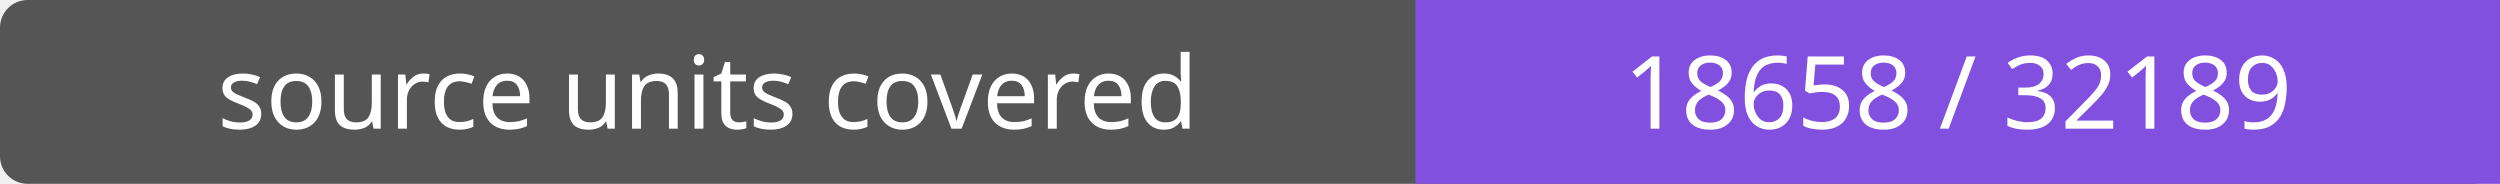
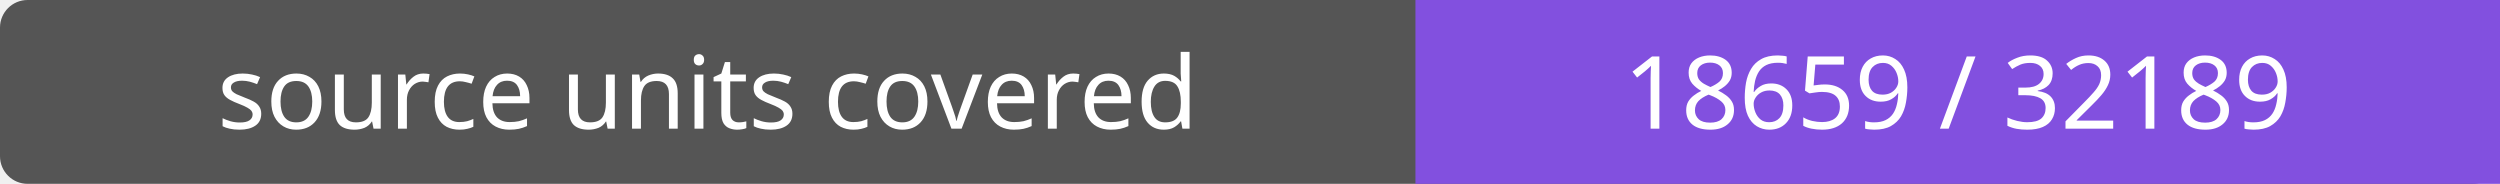
- <svg xmlns="http://www.w3.org/2000/svg" width="272" height="20" role="img" aria-label="source units covered: 18658 / 32189">
+ <svg xmlns="http://www.w3.org/2000/svg" width="272" height="20" role="img" aria-label="source units covered: 18659 / 32189">
  <rect width="272" height="20" rx="3" fill="#555" />
  <path fill="#8250df" d="M154 0h118v20H154z" />
  <g fill="#fff" text-anchor="middle" font-family="Verdana,sans-serif" font-size="11">
    <text x="77.0" y="14">source units covered</text>
-     <text x="213.0" y="14">18658 / 32189</text>
+     <text x="213.0" y="14">18659 / 32189</text>
  </g>
</svg>
